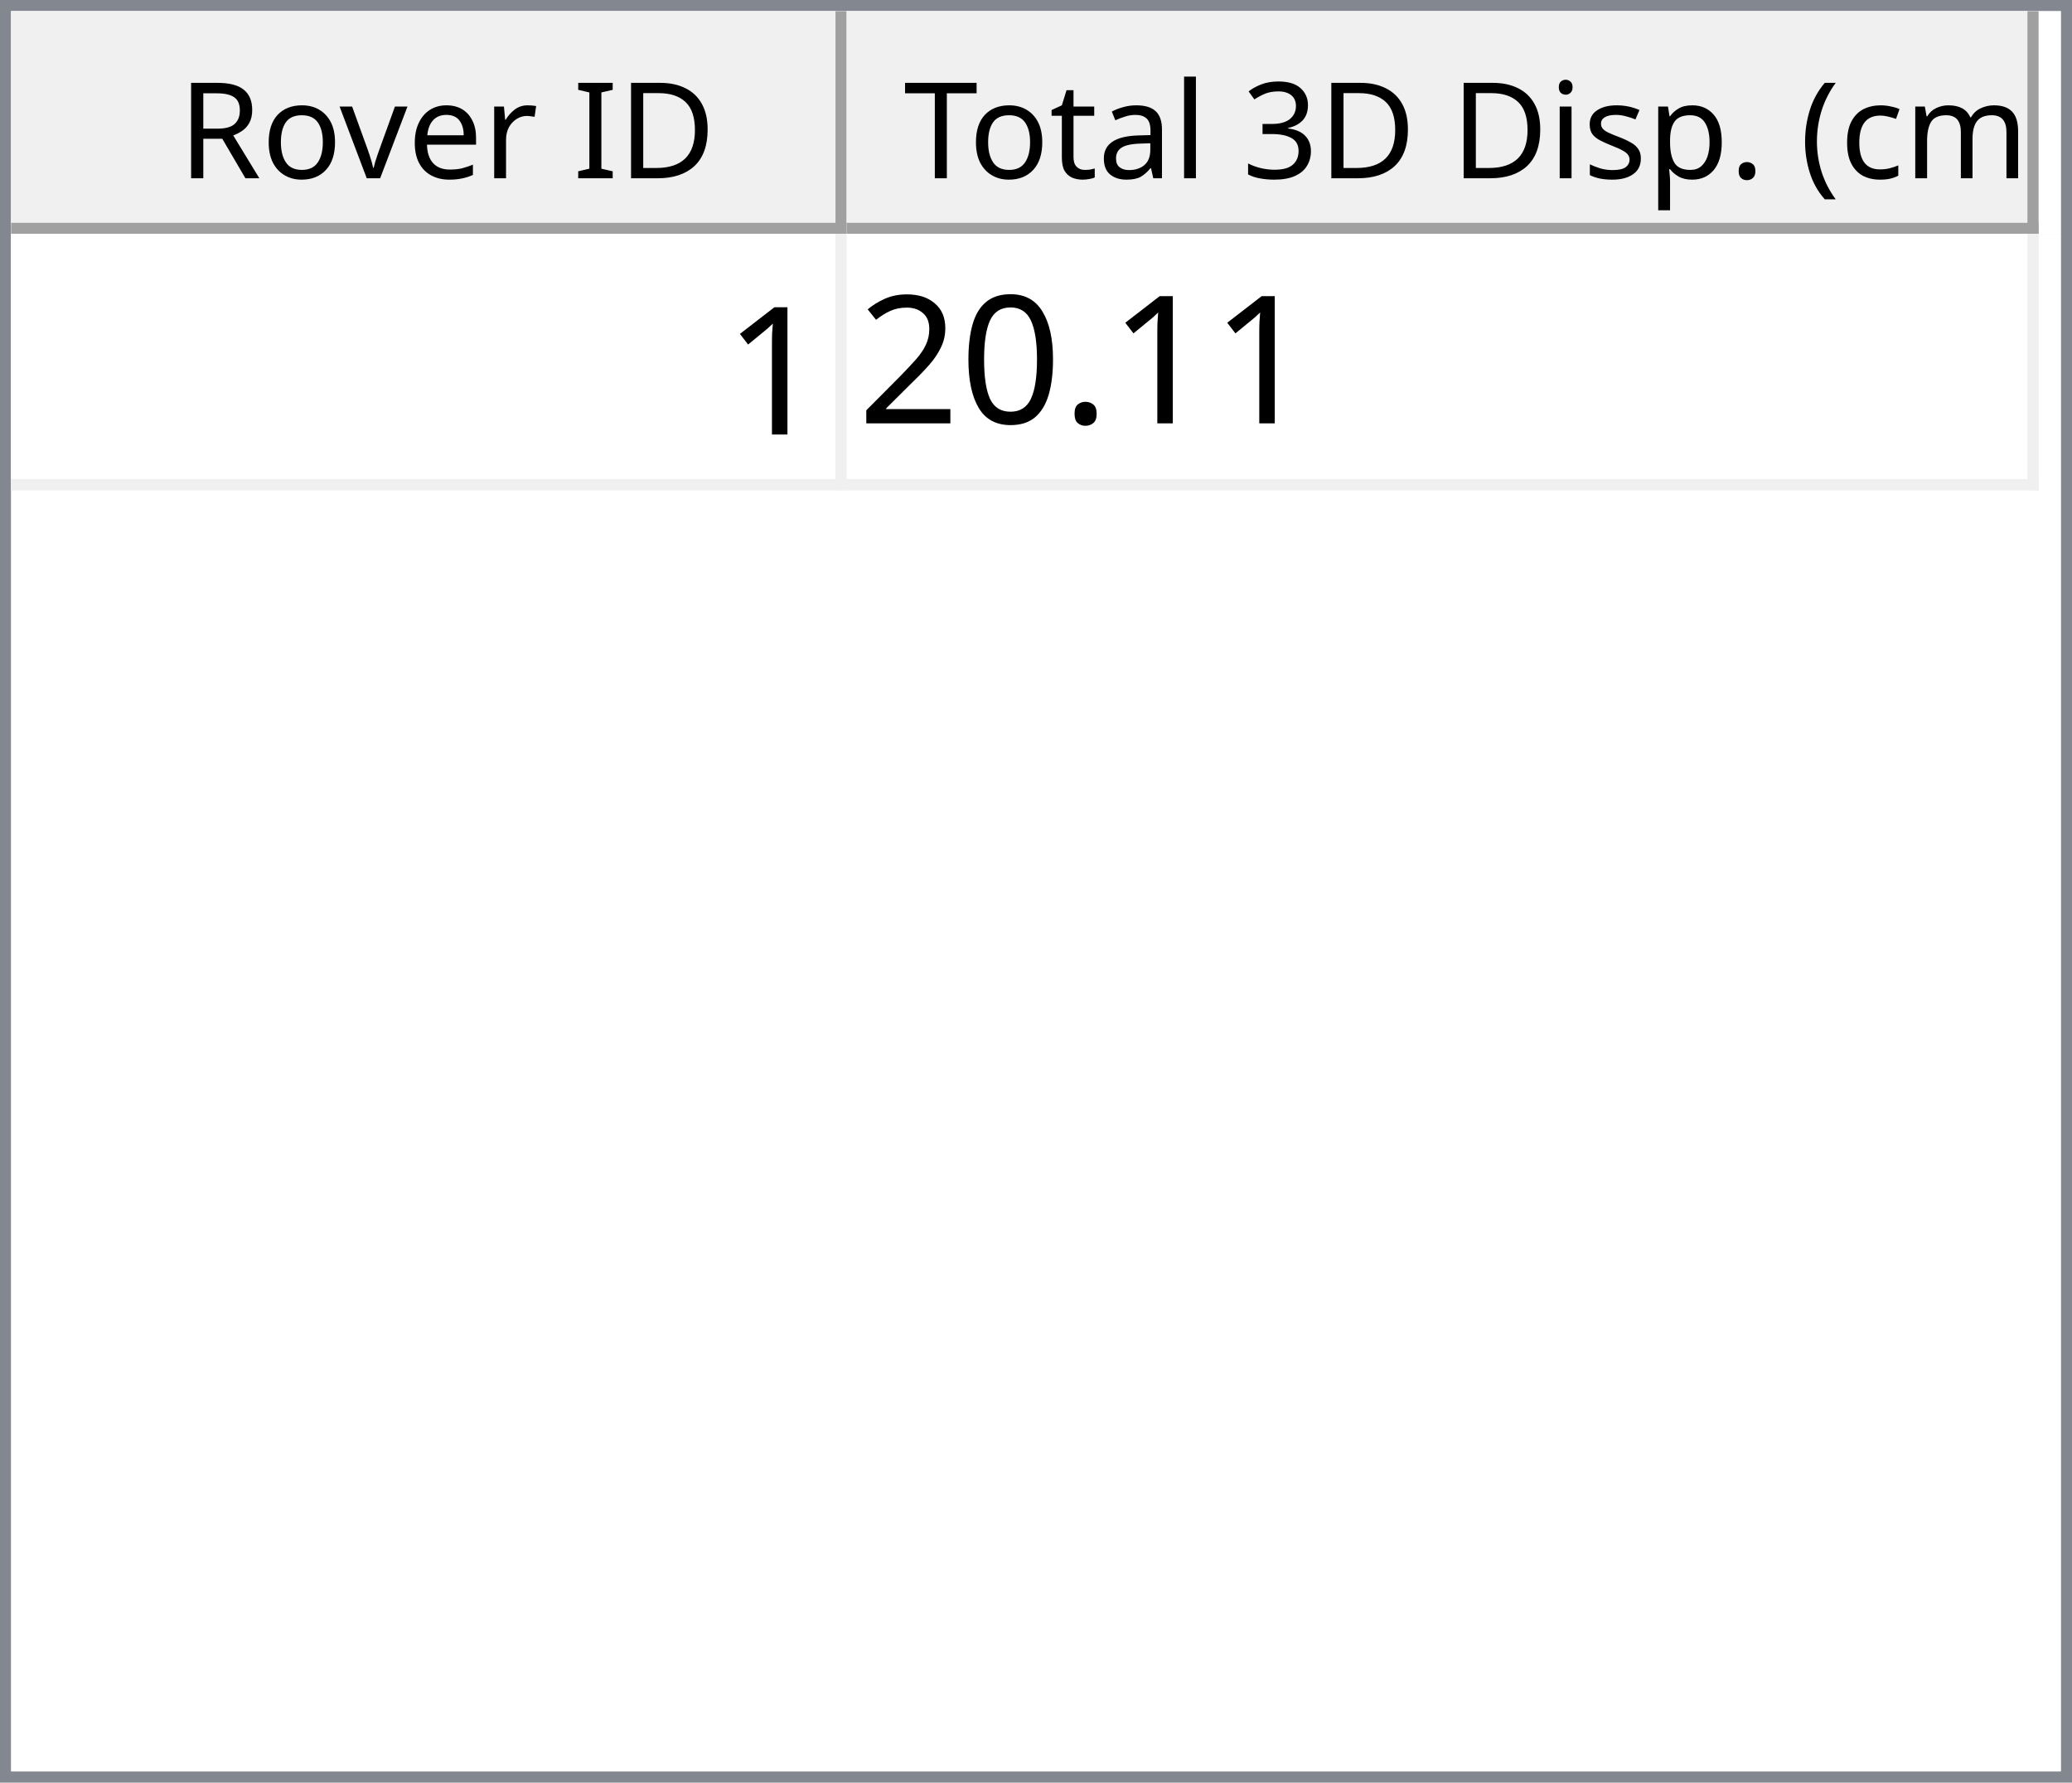
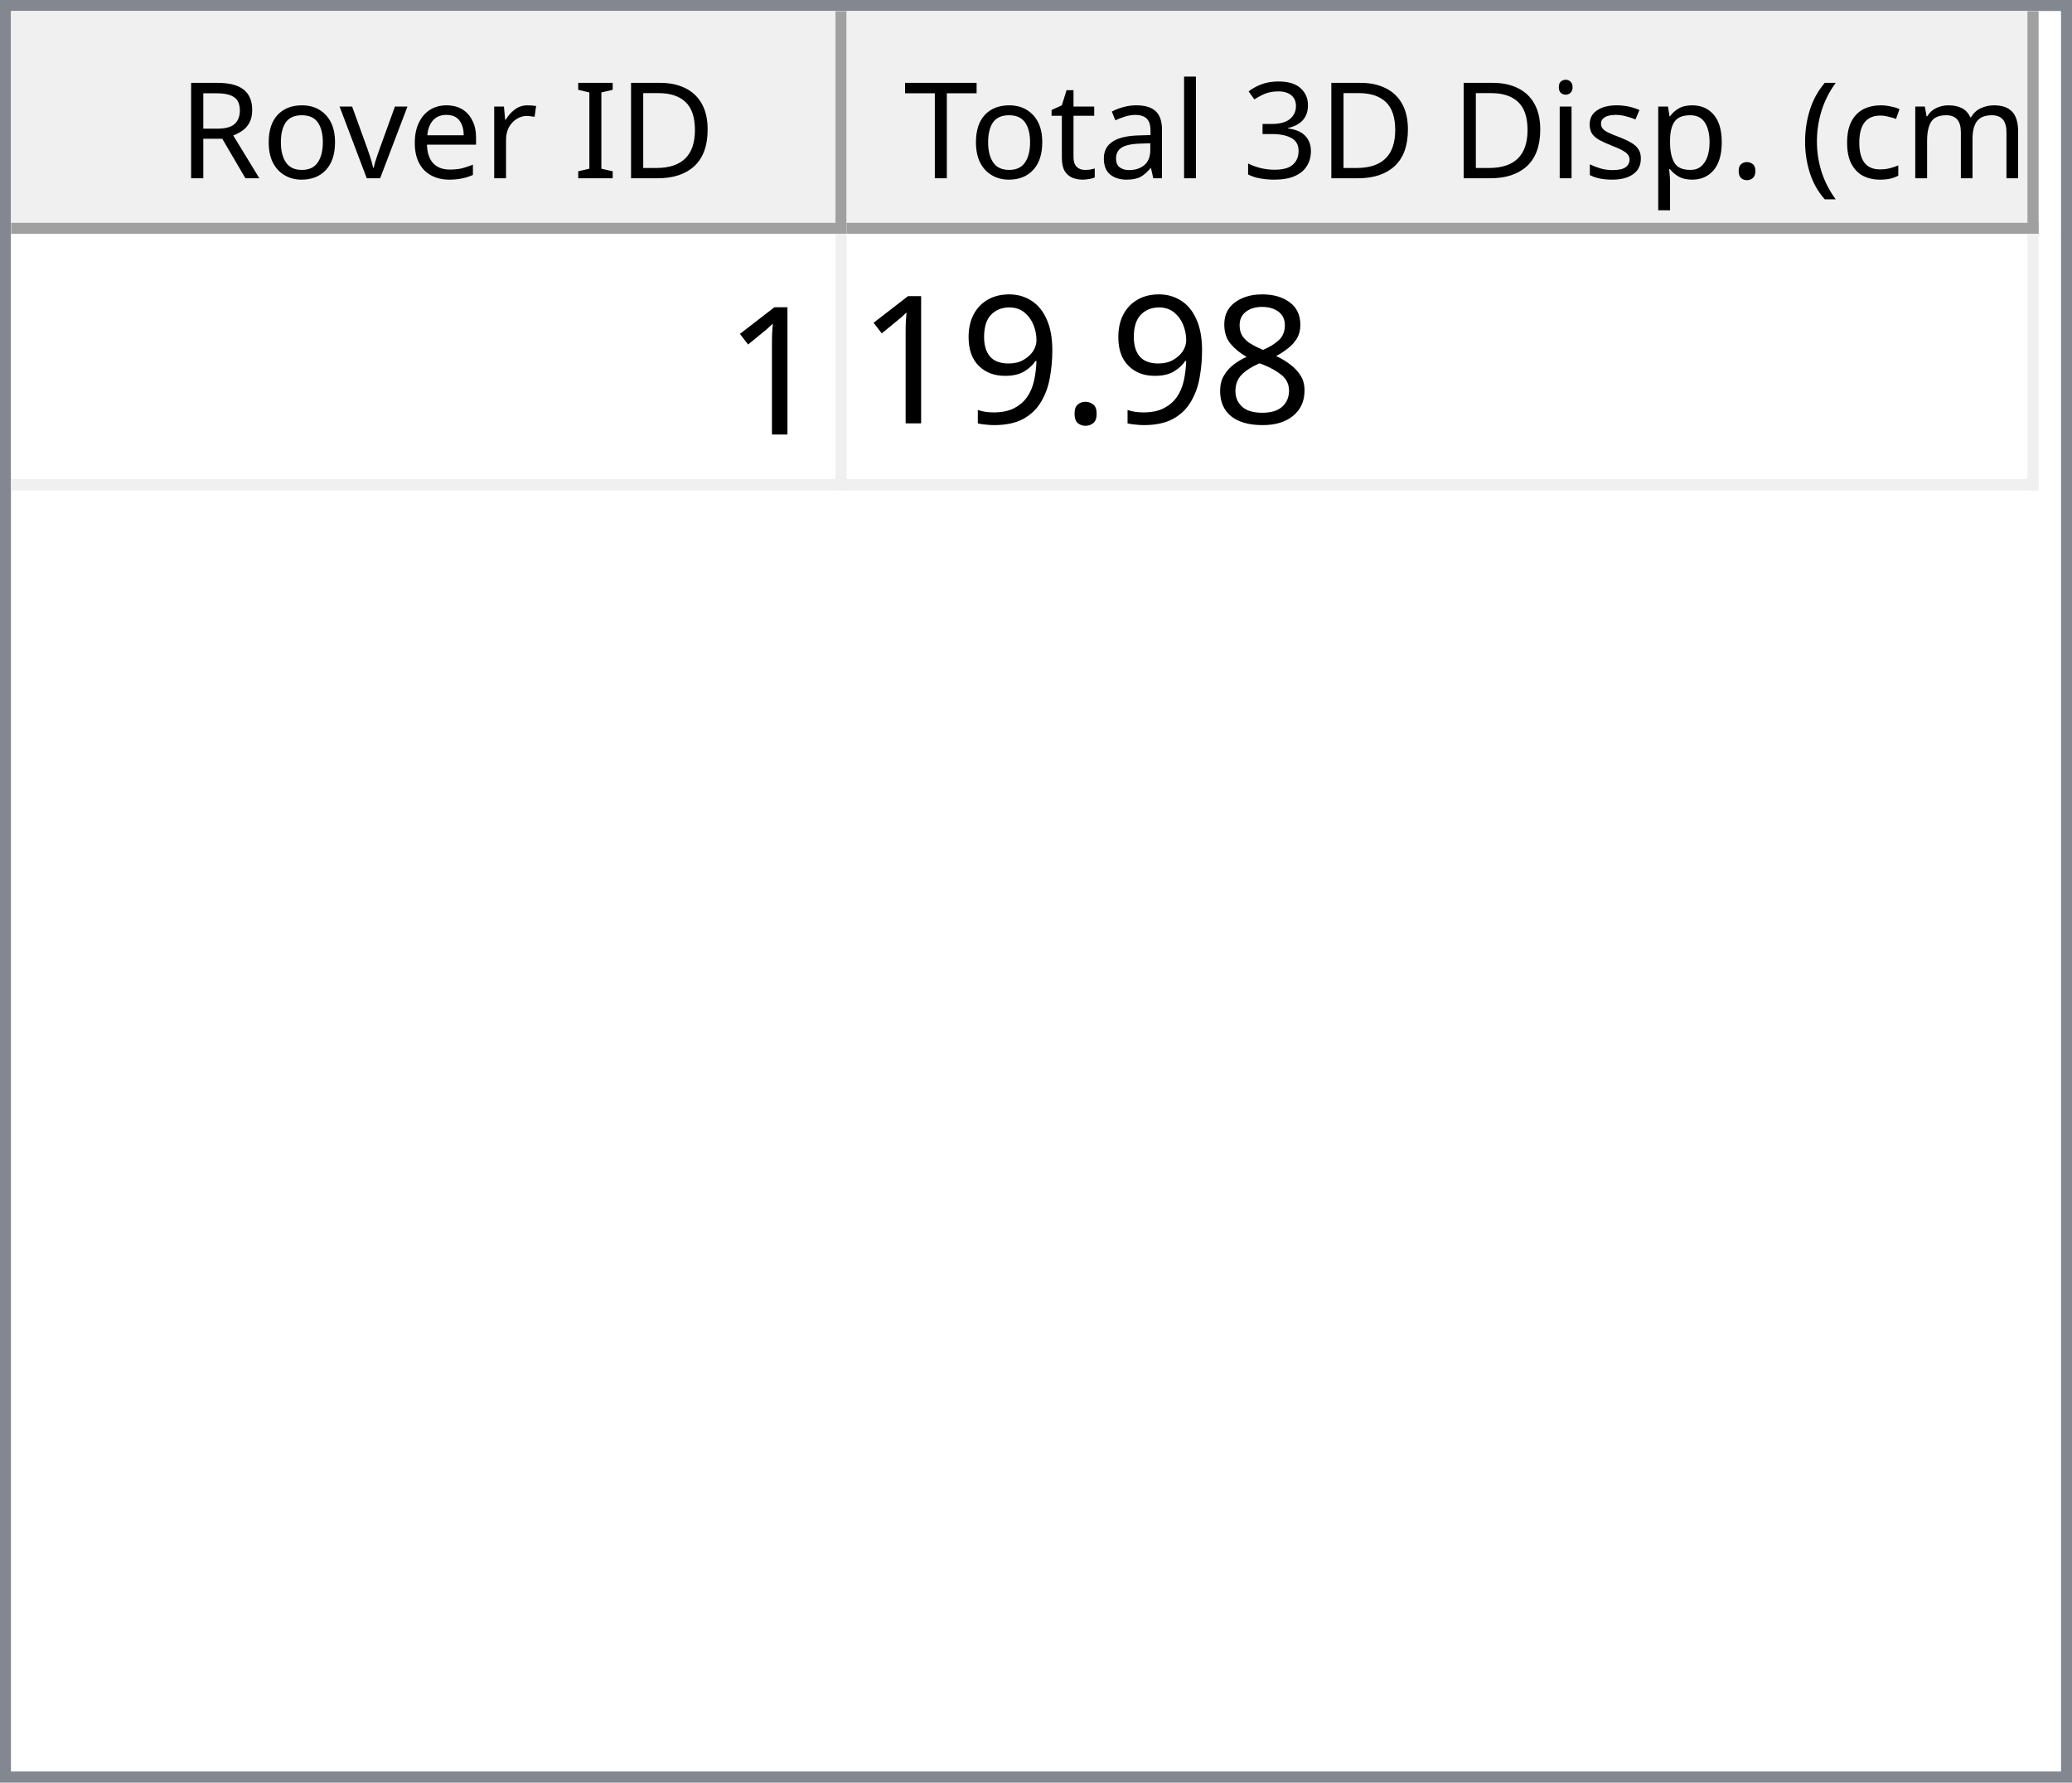
<svg xmlns="http://www.w3.org/2000/svg" style="fill-opacity:1; color-rendering:auto; color-interpolation:auto; text-rendering:auto; stroke:black; stroke-linecap:square; stroke-miterlimit:10; shape-rendering:auto; stroke-opacity:1; fill:black; stroke-dasharray:none; font-weight:normal; stroke-width:1; font-family:'Dialog'; font-style:normal; stroke-linejoin:miter; font-size:12px; stroke-dashoffset:0; image-rendering:auto;" width="186" height="160">
  <defs id="genericDefs" />
  <g>
    <defs id="defs1">
      <clipPath clipPathUnits="userSpaceOnUse" id="clipPath1">
        <path d="M0 0 L186 0 L186 160 L0 160 L0 0 Z" />
      </clipPath>
      <clipPath clipPathUnits="userSpaceOnUse" id="clipPath2">
        <path d="M0 0 L0 160 L186 160 L186 0 Z" />
      </clipPath>
      <clipPath clipPathUnits="userSpaceOnUse" id="clipPath3">
        <path d="M0 0 L0 20 L184 20 L184 0 Z" />
      </clipPath>
      <clipPath clipPathUnits="userSpaceOnUse" id="clipPath4">
        <path d="M0 0 L0 20 L75 20 L75 0 Z" />
      </clipPath>
      <clipPath clipPathUnits="userSpaceOnUse" id="clipPath5">
        <path d="M1 1 L1 19 L74 19 L74 1 Z" />
      </clipPath>
      <clipPath clipPathUnits="userSpaceOnUse" id="clipPath6">
        <path d="M0 0 L0 18 L73 18 L73 0 Z" />
      </clipPath>
      <clipPath clipPathUnits="userSpaceOnUse" id="clipPath7">
        <path d="M-0.5 -0.5 L-0.5 19.5 L74.5 19.5 L74.5 -0.5 Z" />
      </clipPath>
      <clipPath clipPathUnits="userSpaceOnUse" id="clipPath8">
        <path d="M0 0 L0 20 L107 20 L107 0 Z" />
      </clipPath>
      <clipPath clipPathUnits="userSpaceOnUse" id="clipPath9">
        <path d="M1 1 L1 19 L106 19 L106 1 Z" />
      </clipPath>
      <clipPath clipPathUnits="userSpaceOnUse" id="clipPath10">
        <path d="M0 0 L0 18 L105 18 L105 0 Z" />
      </clipPath>
      <clipPath clipPathUnits="userSpaceOnUse" id="clipPath11">
        <path d="M-0.5 -0.5 L-0.5 19.5 L106.5 19.5 L106.5 -0.5 Z" />
      </clipPath>
      <clipPath clipPathUnits="userSpaceOnUse" id="clipPath12">
        <path d="M0 0 L0 138 L184 138 L184 0 Z" />
      </clipPath>
      <clipPath clipPathUnits="userSpaceOnUse" id="clipPath13">
        <path d="M0 0 L0 23 L182 23 L182 0 Z" />
      </clipPath>
      <clipPath clipPathUnits="userSpaceOnUse" id="clipPath14">
        <path d="M-0.5 -0.5 L-0.5 22.5 L181.5 22.5 L181.5 -0.5 Z" />
      </clipPath>
      <clipPath clipPathUnits="userSpaceOnUse" id="clipPath15">
        <path d="M0 0 L0 22 L74 22 L74 0 Z" />
      </clipPath>
      <clipPath clipPathUnits="userSpaceOnUse" id="clipPath16">
        <path d="M0 0 L0 22 L106 22 L106 0 Z" />
      </clipPath>
      <font horiz-adv-x="64.551" id="font1">
        <font-face ascent="107.91" descent="25.098" units-per-em="100" style="font-style:normal; font-family:Segoe UI; font-weight:normal;" />
        <missing-glyph horiz-adv-x="64.551" d="M8.109 0 L8.109 68.266 L56.453 68.266 L56.453 0 L8.109 0 ZM15.328 7.234 L49.219 7.234 L49.219 61.031 L15.328 61.031 L15.328 7.234 Z" />
        <glyph unicode="D" horiz-adv-x="70.117" d="M9.188 0 L9.188 70.016 L28.516 70.016 Q65.531 70.016 65.531 35.891 Q65.531 19.672 55.25 9.836 Q44.969 0 27.734 0 L9.188 0 ZM17.391 62.594 L17.391 7.422 L27.828 7.422 Q41.609 7.422 49.273 14.797 Q56.938 22.172 56.938 35.688 Q56.938 62.594 28.328 62.594 L17.391 62.594 Z" />
        <glyph unicode="I" horiz-adv-x="26.611" d="M17.391 0 L9.188 0 L9.188 70.016 L17.391 70.016 L17.391 0 Z" />
        <glyph unicode=" " horiz-adv-x="27.393" d="" />
        <glyph unicode="r" horiz-adv-x="34.766" d="M34.188 41.891 Q32.078 43.5 28.125 43.5 Q23 43.5 19.555 38.672 Q16.109 33.844 16.109 25.484 L16.109 0 L8.109 0 L8.109 50 L16.109 50 L16.109 39.703 L16.312 39.703 Q18.016 44.969 21.531 47.922 Q25.047 50.875 29.391 50.875 Q32.516 50.875 34.188 50.203 L34.188 41.891 Z" />
        <glyph unicode="e" horiz-adv-x="52.295" d="M48.297 23 L12.984 23 Q13.188 14.656 17.484 10.109 Q21.781 5.562 29.297 5.562 Q37.75 5.562 44.828 11.141 L44.828 3.609 Q38.234 -1.172 27.391 -1.172 Q16.797 -1.172 10.742 5.641 Q4.688 12.453 4.688 24.812 Q4.688 36.469 11.305 43.82 Q17.922 51.172 27.734 51.172 Q37.547 51.172 42.922 44.828 Q48.297 38.484 48.297 27.203 L48.297 23 ZM40.094 29.781 Q40.047 36.719 36.75 40.578 Q33.453 44.438 27.594 44.438 Q21.922 44.438 17.969 40.383 Q14.016 36.328 13.094 29.781 L40.094 29.781 Z" />
        <glyph unicode="v" horiz-adv-x="47.9" d="M47.406 50 L27.484 0 L19.625 0 L0.688 50 L9.469 50 L22.172 13.672 Q23.578 9.672 23.922 6.688 L24.125 6.688 Q24.609 10.453 25.688 13.484 L38.969 50 L47.406 50 Z" />
        <glyph unicode="o" horiz-adv-x="58.594" d="M29 -1.172 Q17.922 -1.172 11.305 5.836 Q4.688 12.844 4.688 24.422 Q4.688 37.016 11.57 44.094 Q18.453 51.172 30.172 51.172 Q41.359 51.172 47.633 44.289 Q53.906 37.406 53.906 25.203 Q53.906 13.234 47.141 6.031 Q40.375 -1.172 29 -1.172 ZM29.594 44.438 Q21.875 44.438 17.383 39.188 Q12.891 33.938 12.891 24.703 Q12.891 15.828 17.43 10.695 Q21.969 5.562 29.594 5.562 Q37.359 5.562 41.531 10.594 Q45.703 15.625 45.703 24.906 Q45.703 34.281 41.531 39.359 Q37.359 44.438 29.594 44.438 Z" />
        <glyph unicode="R" horiz-adv-x="59.814" d="M59.375 0 L49.609 0 L37.891 19.625 Q36.281 22.359 34.766 24.289 Q33.25 26.219 31.664 27.438 Q30.078 28.656 28.25 29.219 Q26.422 29.781 24.125 29.781 L17.391 29.781 L17.391 0 L9.188 0 L9.188 70.016 L30.078 70.016 Q34.672 70.016 38.555 68.867 Q42.438 67.719 45.289 65.375 Q48.141 63.031 49.758 59.547 Q51.375 56.062 51.375 51.375 Q51.375 47.703 50.273 44.656 Q49.172 41.609 47.148 39.211 Q45.125 36.812 42.266 35.133 Q39.406 33.453 35.844 32.516 L35.844 32.328 Q37.594 31.547 38.891 30.547 Q40.188 29.547 41.359 28.18 Q42.531 26.812 43.68 25.078 Q44.828 23.344 46.234 21.047 L59.375 0 ZM17.391 62.594 L17.391 37.203 L28.516 37.203 Q31.594 37.203 34.203 38.133 Q36.812 39.062 38.719 40.797 Q40.625 42.531 41.703 45.047 Q42.781 47.562 42.781 50.688 Q42.781 56.297 39.141 59.445 Q35.5 62.594 28.609 62.594 L17.391 62.594 Z" />
        <glyph unicode=")" horiz-adv-x="30.176" d="M8.297 -15.922 L1.172 -15.922 Q16.406 2.344 16.406 26.812 Q16.406 51.469 1.078 70.016 L8.297 70.016 Q23.531 52.156 23.531 26.703 Q23.531 1.375 8.297 -15.922 Z" />
        <glyph unicode="m" horiz-adv-x="86.133" d="M79.109 0 L71.094 0 L71.094 28.719 Q71.094 37.016 68.531 40.727 Q65.969 44.438 59.906 44.438 Q54.781 44.438 51.195 39.75 Q47.609 35.062 47.609 28.516 L47.609 0 L39.594 0 L39.594 29.688 Q39.594 44.438 28.219 44.438 Q22.953 44.438 19.531 40.016 Q16.109 35.594 16.109 28.516 L16.109 0 L8.109 0 L8.109 50 L16.109 50 L16.109 42.094 L16.312 42.094 Q21.625 51.172 31.844 51.172 Q36.969 51.172 40.773 48.312 Q44.578 45.453 46 40.828 Q51.562 51.172 62.594 51.172 Q79.109 51.172 79.109 30.812 L79.109 0 Z" />
        <glyph unicode="c" horiz-adv-x="46.191" d="M42.188 2.297 Q36.422 -1.172 28.516 -1.172 Q17.828 -1.172 11.258 5.789 Q4.688 12.75 4.688 23.828 Q4.688 36.188 11.766 43.68 Q18.844 51.172 30.672 51.172 Q37.25 51.172 42.281 48.734 L42.281 40.531 Q36.719 44.438 30.375 44.438 Q22.703 44.438 17.797 38.945 Q12.891 33.453 12.891 24.516 Q12.891 15.719 17.508 10.641 Q22.125 5.562 29.891 5.562 Q36.422 5.562 42.188 9.906 L42.188 2.297 Z" />
        <glyph unicode="(" horiz-adv-x="30.176" d="M29.109 -15.922 L21.969 -15.922 Q6.844 1.375 6.844 26.703 Q6.844 52.156 21.969 70.016 L29.203 70.016 Q13.875 51.469 13.875 26.812 Q13.875 2.344 29.109 -15.922 Z" />
        <glyph unicode="." horiz-adv-x="21.68" d="M10.891 -1.078 Q8.641 -1.078 7.055 0.539 Q5.469 2.156 5.469 4.391 Q5.469 6.641 7.055 8.273 Q8.641 9.906 10.891 9.906 Q13.188 9.906 14.797 8.273 Q16.406 6.641 16.406 4.391 Q16.406 2.156 14.797 0.539 Q13.188 -1.078 10.891 -1.078 Z" />
        <glyph unicode="p" horiz-adv-x="58.789" d="M16.312 7.234 L16.109 7.234 L16.109 -23 L8.109 -23 L8.109 50 L16.109 50 L16.109 41.219 L16.312 41.219 Q22.219 51.172 33.594 51.172 Q43.266 51.172 48.688 44.461 Q54.109 37.75 54.109 26.469 Q54.109 13.922 48 6.375 Q41.891 -1.172 31.297 -1.172 Q21.578 -1.172 16.312 7.234 ZM16.109 27.391 L16.109 20.406 Q16.109 14.203 20.141 9.883 Q24.172 5.562 30.375 5.562 Q37.641 5.562 41.773 11.133 Q45.906 16.703 45.906 26.609 Q45.906 34.969 42.047 39.703 Q38.188 44.438 31.594 44.438 Q24.609 44.438 20.359 39.578 Q16.109 34.719 16.109 27.391 Z" />
        <glyph unicode="s" horiz-adv-x="42.432" d="M5.078 1.812 L5.078 10.406 Q11.625 5.562 19.484 5.562 Q30.031 5.562 30.031 12.594 Q30.031 14.594 29.125 15.992 Q28.219 17.391 26.68 18.461 Q25.141 19.531 23.07 20.383 Q21 21.234 18.609 22.172 Q15.281 23.484 12.766 24.828 Q10.25 26.172 8.57 27.859 Q6.891 29.547 6.031 31.695 Q5.172 33.844 5.172 36.719 Q5.172 40.234 6.789 42.945 Q8.406 45.656 11.086 47.484 Q13.766 49.312 17.211 50.242 Q20.656 51.172 24.312 51.172 Q30.812 51.172 35.938 48.922 L35.938 40.828 Q30.422 44.438 23.25 44.438 Q21 44.438 19.195 43.922 Q17.391 43.406 16.094 42.477 Q14.797 41.547 14.086 40.258 Q13.375 38.969 13.375 37.406 Q13.375 35.453 14.086 34.133 Q14.797 32.812 16.164 31.789 Q17.531 30.766 19.484 29.938 Q21.438 29.109 23.922 28.125 Q27.25 26.859 29.883 25.516 Q32.516 24.172 34.375 22.484 Q36.234 20.797 37.234 18.602 Q38.234 16.406 38.234 13.375 Q38.234 9.672 36.602 6.938 Q34.969 4.203 32.234 2.398 Q29.5 0.594 25.93 -0.289 Q22.359 -1.172 18.453 -1.172 Q10.75 -1.172 5.078 1.812 Z" />
        <glyph unicode="i" horiz-adv-x="24.219" d="M12.203 62.703 Q10.062 62.703 8.547 64.164 Q7.031 65.625 7.031 67.875 Q7.031 70.125 8.547 71.609 Q10.062 73.094 12.203 73.094 Q14.406 73.094 15.945 71.609 Q17.484 70.125 17.484 67.875 Q17.484 65.719 15.945 64.211 Q14.406 62.703 12.203 62.703 ZM16.109 0 L8.109 0 L8.109 50 L16.109 50 L16.109 0 Z" />
        <glyph unicode="3" horiz-adv-x="53.906" d="M46.531 19.828 Q46.531 15.094 44.75 11.211 Q42.969 7.328 39.719 4.57 Q36.469 1.812 31.93 0.297 Q27.391 -1.219 21.922 -1.219 Q11.922 -1.219 6 2.594 L6 11.188 Q13.094 5.609 22.219 5.609 Q25.875 5.609 28.828 6.539 Q31.781 7.469 33.906 9.227 Q36.031 10.984 37.18 13.477 Q38.328 15.969 38.328 19.094 Q38.328 32.812 18.797 32.812 L12.984 32.812 L12.984 39.594 L18.5 39.594 Q35.797 39.594 35.797 52.484 Q35.797 64.406 22.609 64.406 Q15.188 64.406 8.688 59.422 L8.688 67.188 Q15.375 71.188 24.609 71.188 Q29 71.188 32.57 69.969 Q36.141 68.75 38.68 66.555 Q41.219 64.359 42.609 61.281 Q44 58.203 44 54.5 Q44 40.672 30.031 36.719 L30.031 36.531 Q33.594 36.141 36.625 34.797 Q39.656 33.453 41.852 31.305 Q44.047 29.156 45.289 26.25 Q46.531 23.344 46.531 19.828 Z" />
        <glyph unicode="l" horiz-adv-x="24.219" d="M16.109 0 L8.109 0 L8.109 74.031 L16.109 74.031 L16.109 0 Z" />
        <glyph unicode="a" horiz-adv-x="50.879" d="M43.891 0 L35.891 0 L35.891 7.812 L35.688 7.812 Q30.469 -1.172 20.312 -1.172 Q12.844 -1.172 8.617 2.781 Q4.391 6.734 4.391 13.281 Q4.391 27.297 20.906 29.594 L35.891 31.688 Q35.891 44.438 25.594 44.438 Q16.547 44.438 9.281 38.281 L9.281 46.484 Q16.656 51.172 26.266 51.172 Q43.891 51.172 43.891 32.516 L43.891 0 ZM35.891 25.297 L23.828 23.641 Q18.266 22.859 15.43 20.875 Q12.594 18.891 12.594 13.875 Q12.594 10.203 15.211 7.883 Q17.828 5.562 22.172 5.562 Q28.125 5.562 32.008 9.742 Q35.891 13.922 35.891 20.312 L35.891 25.297 Z" />
        <glyph unicode="t" horiz-adv-x="33.887" d="M31.297 0.484 Q28.469 -1.078 23.828 -1.078 Q10.688 -1.078 10.688 13.578 L10.688 43.172 L2.094 43.172 L2.094 50 L10.688 50 L10.688 62.203 L18.703 64.797 L18.703 50 L31.297 50 L31.297 43.172 L18.703 43.172 L18.703 14.984 Q18.703 9.969 20.414 7.82 Q22.125 5.672 26.078 5.672 Q29.109 5.672 31.297 7.328 L31.297 0.484 Z" />
        <glyph unicode="T" horiz-adv-x="52.393" d="M50.594 62.594 L30.375 62.594 L30.375 0 L22.172 0 L22.172 62.594 L2 62.594 L2 70.016 L50.594 70.016 L50.594 62.594 Z" />
      </font>
      <font horiz-adv-x="75.0" id="font2">
        <font-face ascent="100.537" descent="21.973" units-per-em="100" style="font-style:normal; font-family:sans-serif; font-weight:normal;" />
        <missing-glyph horiz-adv-x="75.0" d="M12.5 0 L12.5 62.5 L62.5 62.5 L62.5 0 L12.5 0 ZM14.062 1.562 L60.938 1.562 L60.938 60.938 L14.062 60.938 L14.062 1.562 Z" />
        <glyph unicode="1" horiz-adv-x="55.615" d="M37.25 0 L28.469 0 L28.469 56 Q25.297 52.984 20.141 49.953 Q14.984 46.922 10.891 45.406 L10.891 53.906 Q18.266 57.375 23.781 62.305 Q29.297 67.234 31.594 71.875 L37.25 71.875 L37.25 0 Z" />
+         <glyph unicode="8" horiz-adv-x="55.615" d="M17.672 38.812 Q12.203 40.828 9.57 44.539 Q6.938 48.25 6.938 53.422 Q6.938 61.234 12.555 66.555 Q18.172 71.875 27.484 71.875 Q36.859 71.875 42.578 66.43 Q48.297 60.984 48.297 53.172 Q48.297 48.188 45.68 44.508 Q43.062 40.828 37.75 38.812 Q44.344 36.672 47.781 31.883 Q51.219 27.094 51.219 20.453 Q51.219 11.281 44.727 5.031 Q38.234 -1.219 27.641 -1.219 Q17.047 -1.219 10.547 5.055 Q4.047 11.328 4.047 20.703 Q4.047 27.688 7.594 32.398 Q11.141 37.109 17.672 38.812 ZM15.922 53.719 Q15.922 48.641 19.195 45.414 Q22.469 42.188 27.688 42.188 Q32.766 42.188 36.016 45.383 Q39.266 48.578 39.266 53.219 Q39.266 58.062 35.914 61.359 Q32.562 64.656 27.594 64.656 Q22.562 64.656 19.242 61.43 Q15.922 58.203 15.922 53.719 ZM13.094 20.656 Q13.094 16.891 14.875 13.375 Q16.656 9.859 20.172 7.93 Q23.688 6 27.734 6 Q34.031 6 38.133 10.055 Q42.234 14.109 42.234 20.359 Q42.234 26.703 38.016 30.859 Q33.797 35.016 27.438 35.016 Q21.234 35.016 17.164 30.914 Q13.094 26.812 13.094 20.656 Z" />
        <glyph unicode="." horiz-adv-x="27.783" d="M9.078 0 L9.078 10.016 L19.094 10.016 L19.094 0 L9.078 0 Z" />
-         <glyph unicode="0" horiz-adv-x="55.615" d="M4.156 35.297 Q4.156 48 6.766 55.742 Q9.375 63.484 14.523 67.68 Q19.672 71.875 27.484 71.875 Q33.25 71.875 37.594 69.555 Q41.938 67.234 44.773 62.867 Q47.609 58.5 49.219 52.227 Q50.828 45.953 50.828 35.297 Q50.828 22.703 48.242 14.969 Q45.656 7.234 40.508 3.008 Q35.359 -1.219 27.484 -1.219 Q17.141 -1.219 11.234 6.203 Q4.156 15.141 4.156 35.297 ZM13.188 35.297 Q13.188 17.672 17.312 11.836 Q21.438 6 27.484 6 Q33.547 6 37.672 11.859 Q41.797 17.719 41.797 35.297 Q41.797 52.984 37.672 58.789 Q33.547 64.594 27.391 64.594 Q21.344 64.594 17.719 59.469 Q13.188 52.938 13.188 35.297 Z" />
-         <glyph unicode="2" horiz-adv-x="55.615" d="M50.344 8.453 L50.344 0 L3.031 0 Q2.938 3.172 4.047 6.109 Q5.859 10.938 9.836 15.625 Q13.812 20.312 21.344 26.469 Q33.016 36.031 37.117 41.625 Q41.219 47.219 41.219 52.203 Q41.219 57.422 37.477 61.008 Q33.734 64.594 27.734 64.594 Q21.391 64.594 17.578 60.789 Q13.766 56.984 13.719 50.25 L4.688 51.172 Q5.609 61.281 11.664 66.578 Q17.719 71.875 27.938 71.875 Q38.234 71.875 44.242 66.164 Q50.25 60.453 50.25 52 Q50.25 47.703 48.492 43.555 Q46.734 39.406 42.656 34.812 Q38.578 30.219 29.109 22.219 Q21.188 15.578 18.945 13.211 Q16.703 10.844 15.234 8.453 L50.344 8.453 Z" />
+         <glyph unicode="9" horiz-adv-x="55.615" d="M5.469 16.547 L13.922 17.328 Q14.984 11.375 18.016 8.688 Q21.047 6 25.781 6 Q29.828 6 32.883 7.859 Q35.938 9.719 37.891 12.82 Q39.844 15.922 41.164 21.195 Q42.484 26.469 42.484 31.938 Q42.484 32.516 42.438 33.688 Q39.797 29.5 35.234 26.883 Q30.672 24.266 25.344 24.266 Q16.453 24.266 10.305 30.711 Q4.156 37.156 4.156 47.703 Q4.156 58.594 10.578 65.234 Q17 71.875 26.656 71.875 Q33.641 71.875 39.43 68.117 Q45.219 64.359 48.219 57.398 Q51.219 50.438 51.219 37.25 Q51.219 23.531 48.242 15.406 Q45.266 7.281 39.383 3.031 Q33.5 -1.219 25.594 -1.219 Q17.188 -1.219 11.867 3.445 Q6.547 8.109 5.469 16.547 ZM41.453 48.141 Q41.453 55.719 37.43 60.156 Q33.406 64.594 27.734 64.594 Q21.875 64.594 17.531 59.812 Q13.188 55.031 13.188 47.406 Q13.188 40.578 17.312 36.305 Q21.438 32.031 27.484 32.031 Q33.594 32.031 37.523 36.305 Q41.453 40.578 41.453 48.141 Z" />
      </font>
    </defs>
    <g style="fill:white; stroke:white;">
      <rect x="0" y="0" width="186" style="clip-path:url(#clipPath1); stroke:none;" height="160" />
    </g>
    <g style="fill:white; text-rendering:optimizeSpeed; color-rendering:optimizeSpeed; image-rendering:optimizeSpeed; shape-rendering:crispEdges; stroke:white; color-interpolation:sRGB;">
      <rect x="0" width="186" height="160" y="0" style="stroke:none;" />
      <path style="stroke:none;" d="M0 160 L186 160 L186 0 L0 0 Z" />
    </g>
    <g style="fill:rgb(240,240,240); font-family:'Segoe UI'; stroke:rgb(240,240,240);">
      <rect x="0" y="0" width="186" style="clip-path:url(#clipPath2); stroke:none;" height="160" />
    </g>
    <g style="fill:rgb(130,135,144); font-family:'Segoe UI'; stroke:rgb(130,135,144);">
      <path d="M0 0 L186 0 L186 160 L0 160 L0 0 ZM1 1 L185 1 L185 159 L1 159 L1 1 Z" style="fill-rule:evenodd; clip-path:url(#clipPath2); stroke:none;" />
    </g>
    <g style="fill:white; font-family:'Segoe UI'; stroke:white;" transform="translate(1,1)">
      <rect x="0" y="0" width="184" style="clip-path:url(#clipPath3); stroke:none;" height="20" />
    </g>
    <g style="fill:rgb(240,240,240); font-family:'Segoe UI'; stroke:rgb(240,240,240);" transform="translate(1,1)">
      <rect x="0" y="0" width="75" style="clip-path:url(#clipPath4); stroke:none;" height="20" />
    </g>
    <g style="font-family:'Segoe UI';" transform="translate(2,2)">
      <text x="14" xml:space="preserve" y="14" style="clip-path:url(#clipPath6); stroke:none;">Rover ID</text>
    </g>
    <g style="fill:rgb(160,160,160); font-family:'Segoe UI'; stroke:rgb(160,160,160); stroke-linejoin:bevel;" transform="translate(1.5,1.5)">
      <line x1="74" x2="74" y1="0" style="fill:none; clip-path:url(#clipPath7);" y2="19" />
    </g>
    <g style="fill:rgb(160,160,160); font-family:'Segoe UI'; stroke:rgb(160,160,160); stroke-linejoin:bevel;" transform="matrix(1,0,0,1,1,1) translate(0.5,0.5)">
      <line x1="0" x2="74" y1="19" style="fill:none; clip-path:url(#clipPath7);" y2="19" />
    </g>
    <g style="fill:rgb(240,240,240); font-family:'Segoe UI'; stroke:rgb(240,240,240);" transform="translate(76,1)">
      <rect x="0" y="0" width="107" style="clip-path:url(#clipPath8); stroke:none;" height="20" />
    </g>
    <g style="font-family:'Segoe UI';" transform="translate(77,2)">
      <text x="1" xml:space="preserve" y="14" style="clip-path:url(#clipPath10); stroke:none;"> Total 3D Disp. (cm)</text>
    </g>
    <g style="fill:rgb(160,160,160); font-family:'Segoe UI'; stroke:rgb(160,160,160); stroke-linejoin:bevel;" transform="translate(76.5,1.5)">
      <line x1="106" x2="106" y1="0" style="fill:none; clip-path:url(#clipPath11);" y2="19" />
    </g>
    <g style="fill:rgb(160,160,160); font-family:'Segoe UI'; stroke:rgb(160,160,160); stroke-linejoin:bevel;" transform="matrix(1,0,0,1,76,1) translate(0.5,0.5)">
      <line x1="0" x2="106" y1="19" style="fill:none; clip-path:url(#clipPath11);" y2="19" />
    </g>
    <g style="fill:white; font-family:'Segoe UI'; stroke:white;" transform="translate(1,21)">
      <rect x="0" y="0" width="184" style="clip-path:url(#clipPath12); stroke:none;" height="138" />
    </g>
    <g style="fill:rgb(240,240,240); font-size:16px; font-family:sans-serif; stroke:rgb(240,240,240);" transform="translate(1,21)">
      <rect x="0" y="0" width="182" style="clip-path:url(#clipPath13); stroke:none;" height="23" />
      <line transform="translate(0.5,0.5)" x1="0" x2="181" y1="22" style="clip-path:url(#clipPath14); fill:none; stroke-linejoin:bevel;" y2="22" />
    </g>
    <g transform="matrix(1,0,0,1,1,21) translate(0.5,0.5)" style="fill:rgb(240,240,240); font-size:16px; font-family:sans-serif; stroke:rgb(240,240,240); stroke-linejoin:bevel;">
      <line x1="74" x2="74" y1="0" style="fill:none; clip-path:url(#clipPath14);" y2="22" />
    </g>
    <g transform="matrix(1,0,0,1,1,21) translate(0.5,0.5)" style="fill:rgb(240,240,240); font-size:16px; font-family:sans-serif; stroke:rgb(240,240,240); stroke-linejoin:bevel;">
      <line x1="181" x2="181" y1="0" style="fill:none; clip-path:url(#clipPath14);" y2="22" />
    </g>
    <g style="fill:white; font-size:16px; font-family:sans-serif; stroke:white;" transform="matrix(1,0,0,1,1,21)">
      <rect x="0" y="0" width="74" style="clip-path:url(#clipPath15); stroke:none;" height="22" />
      <text x="64" y="18" style="fill:black; clip-path:url(#clipPath15); stroke:none;" xml:space="preserve">1</text>
    </g>
    <g style="fill:white; font-size:16px; font-family:sans-serif; stroke:white;" transform="matrix(1,0,0,1,1,21) translate(75,0)">
      <rect x="0" y="0" width="106" style="clip-path:url(#clipPath16); stroke:none;" height="22" />
-       <text x="1" y="17" style="fill:black; clip-path:url(#clipPath16); stroke:none;" xml:space="preserve">20.11</text>
+       <text x="1" y="17" style="fill:black; clip-path:url(#clipPath16); stroke:none;" xml:space="preserve">19.98</text>
    </g>
  </g>
</svg>
